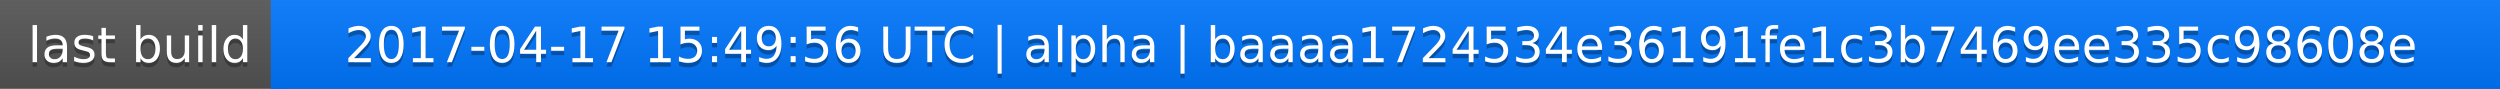
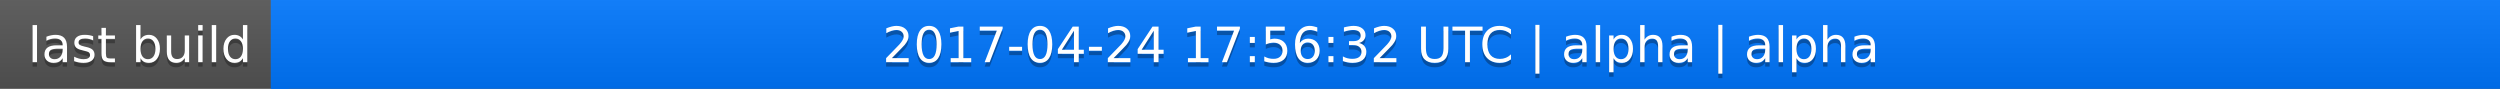
<svg xmlns="http://www.w3.org/2000/svg" width="563" height="20">
  <linearGradient id="a" x2="0" y2="100%">
    <stop offset="0" stop-color="#bbb" stop-opacity=".1" />
    <stop offset="1" stop-opacity=".1" />
  </linearGradient>
  <rect rx="0" width="563" height="20" fill="#555" />
  <rect rx="0" x="61" width="502" height="20" fill="#07f" />
  <path fill="#07f" d="M61 0h4v20h-4z" />
  <rect rx="0" width="563" height="20" fill="url(#a)" />
  <g fill="#fff" text-anchor="middle" font-family="DejaVu Sans,Verdana,Geneva,sans-serif" font-size="11">
    <text x="31.5" y="15" fill="#010101" fill-opacity=".3">last build</text>
    <text x="31.5" y="14">last build</text>
-     <text x="311" y="15" fill="#010101" fill-opacity=".3">2017-04-17 15:49:56 UTC | alpha | baaaa1724534e36191fe1c3b7469ee335c98608e</text>
-     <text x="311" y="14">2017-04-17 15:49:56 UTC | alpha | baaaa1724534e36191fe1c3b7469ee335c98608e</text>
+     <text x="311" y="15" fill="#010101" fill-opacity=".3">2017-04-24 17:56:32 UTC | alpha | alpha</text>
+     <text x="311" y="14">2017-04-24 17:56:32 UTC | alpha | alpha</text>
  </g>
</svg>
